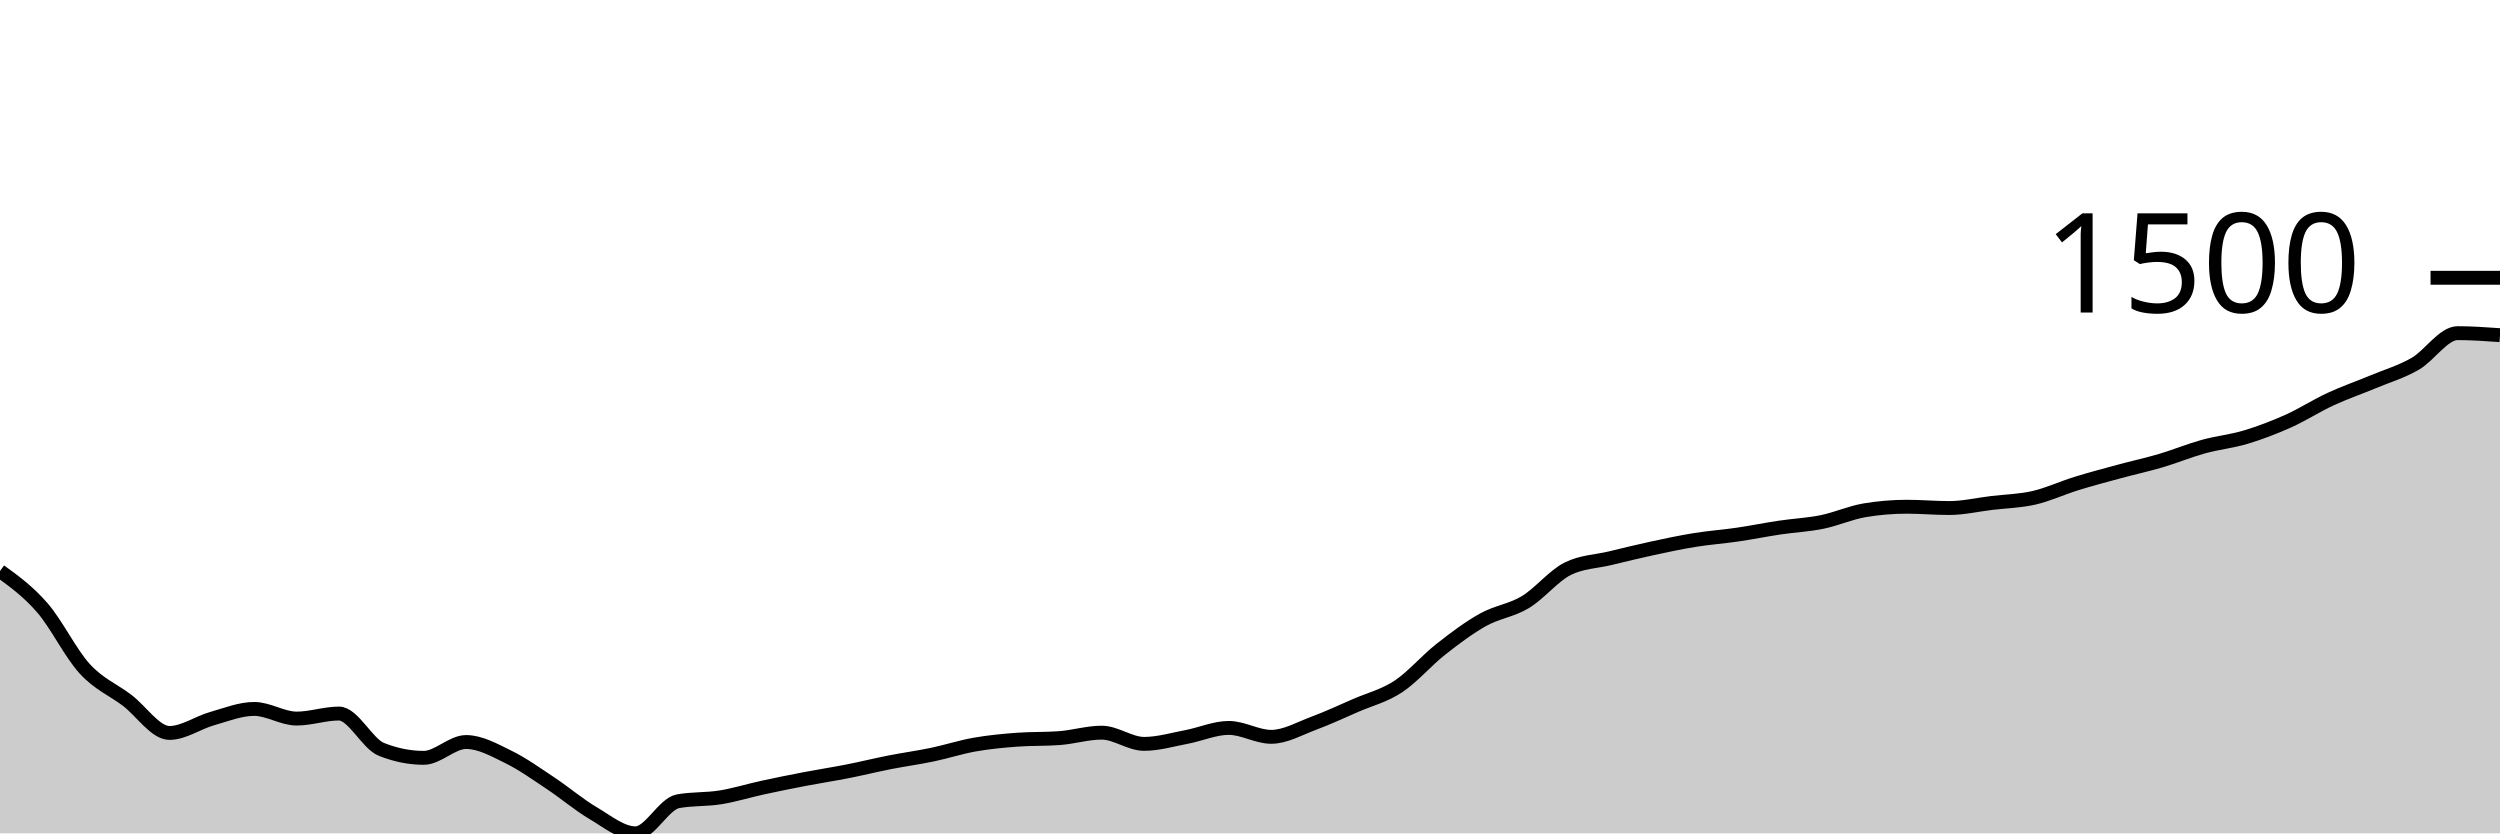
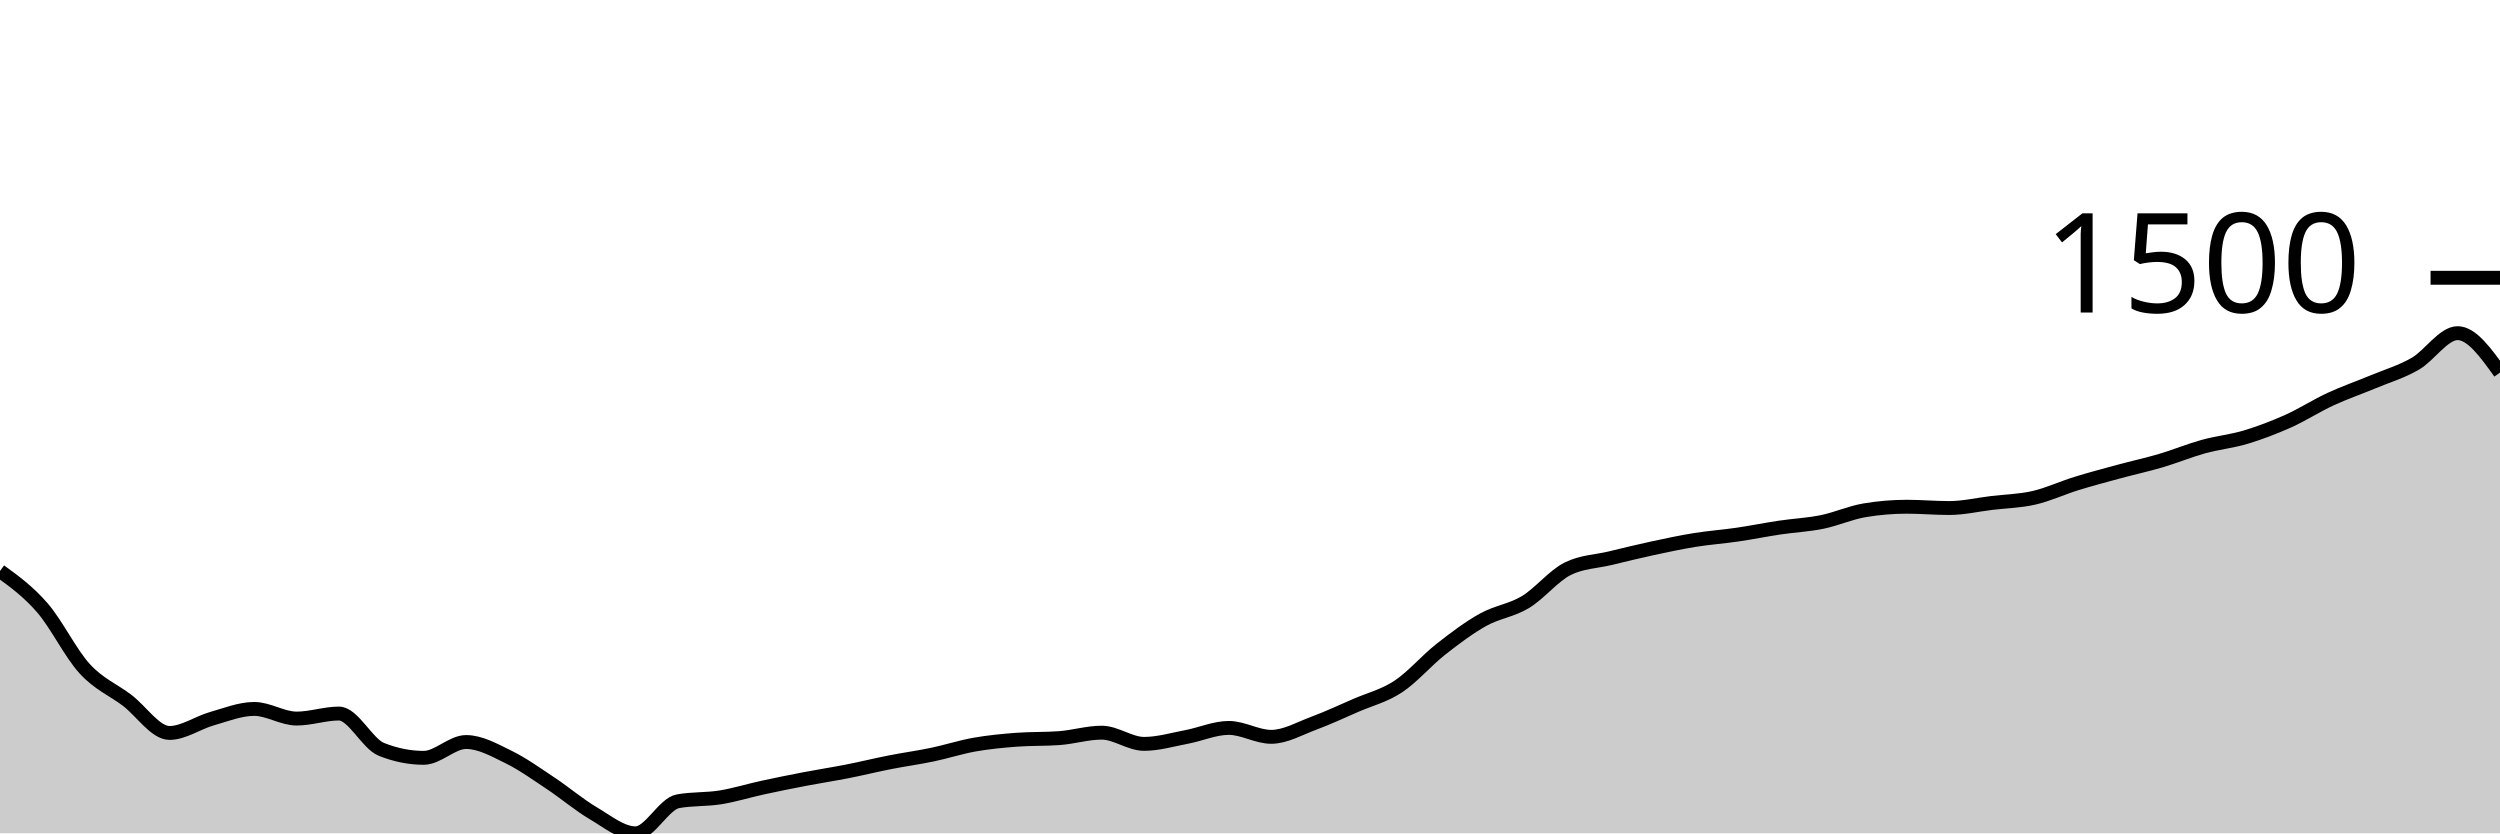
<svg xmlns="http://www.w3.org/2000/svg" viewBox="0 0 180 60">
  <g transform="translate(0,20)">
-     <path class="area" fill="rgba(0, 0, 0, 0.2)" d="M0,21.113C1.017,21.852,2.034,22.59,3.051,23.764C4.068,24.937,5.085,27.045,6.102,28.154C7.119,29.264,8.136,29.652,9.153,30.422C10.169,31.192,11.186,32.772,12.203,32.772C13.22,32.772,14.237,32.036,15.254,31.747C16.271,31.459,17.288,31.043,18.305,31.043C19.322,31.043,20.339,31.737,21.356,31.737C22.373,31.737,23.39,31.375,24.407,31.375C25.424,31.375,26.441,33.546,27.458,33.953C28.475,34.36,29.492,34.564,30.508,34.564C31.525,34.564,32.542,33.425,33.559,33.425C34.576,33.425,35.593,34.005,36.61,34.502C37.627,34.999,38.644,35.732,39.661,36.407C40.678,37.082,41.695,37.952,42.712,38.55C43.729,39.149,44.746,40,45.763,40C46.78,40,47.797,37.877,48.814,37.691C49.831,37.505,50.847,37.575,51.864,37.411C52.881,37.247,53.898,36.928,54.915,36.707C55.932,36.486,56.949,36.281,57.966,36.086C58.983,35.891,60,35.737,61.017,35.537C62.034,35.337,63.051,35.085,64.068,34.885C65.085,34.685,66.102,34.548,67.119,34.336C68.136,34.124,69.153,33.791,70.169,33.611C71.186,33.432,72.203,33.335,73.22,33.259C74.237,33.183,75.254,33.221,76.271,33.145C77.288,33.069,78.305,32.752,79.322,32.752C80.339,32.752,81.356,33.559,82.373,33.559C83.39,33.559,84.407,33.254,85.424,33.062C86.441,32.871,87.458,32.41,88.475,32.41C89.492,32.41,90.508,33.052,91.525,33.052C92.542,33.052,93.559,32.457,94.576,32.079C95.593,31.701,96.61,31.226,97.627,30.784C98.644,30.343,99.661,30.099,100.678,29.428C101.695,28.757,102.712,27.557,103.729,26.756C104.746,25.956,105.763,25.191,106.78,24.623C107.797,24.056,108.814,23.962,109.831,23.35C110.847,22.737,111.864,21.451,112.881,20.947C113.898,20.444,114.915,20.437,115.932,20.192C116.949,19.947,117.966,19.696,118.983,19.477C120,19.258,121.017,19.04,122.034,18.877C123.051,18.713,124.068,18.642,125.085,18.493C126.102,18.345,127.119,18.138,128.136,17.986C129.153,17.834,130.169,17.789,131.186,17.582C132.203,17.375,133.22,16.916,134.237,16.743C135.254,16.571,136.271,16.485,137.288,16.485C138.305,16.485,139.322,16.578,140.339,16.578C141.356,16.578,142.373,16.338,143.39,16.215C144.407,16.093,145.424,16.076,146.441,15.843C147.458,15.61,148.475,15.132,149.492,14.817C150.508,14.503,151.525,14.234,152.542,13.958C153.559,13.682,154.576,13.461,155.593,13.161C156.61,12.86,157.627,12.438,158.644,12.156C159.661,11.875,160.678,11.778,161.695,11.473C162.712,11.167,163.729,10.779,164.746,10.324C165.763,9.868,166.78,9.21,167.797,8.739C168.814,8.268,169.831,7.921,170.847,7.497C171.864,7.072,172.881,6.777,173.898,6.192C174.915,5.607,175.932,3.987,176.949,3.987C177.966,3.987,178.983,4.059,180,4.132L180,40C178.983,40,177.966,40,176.949,40C175.932,40,174.915,40,173.898,40C172.881,40,171.864,40,170.847,40C169.831,40,168.814,40,167.797,40C166.78,40,165.763,40,164.746,40C163.729,40,162.712,40,161.695,40C160.678,40,159.661,40,158.644,40C157.627,40,156.61,40,155.593,40C154.576,40,153.559,40,152.542,40C151.525,40,150.508,40,149.492,40C148.475,40,147.458,40,146.441,40C145.424,40,144.407,40,143.39,40C142.373,40,141.356,40,140.339,40C139.322,40,138.305,40,137.288,40C136.271,40,135.254,40,134.237,40C133.22,40,132.203,40,131.186,40C130.169,40,129.153,40,128.136,40C127.119,40,126.102,40,125.085,40C124.068,40,123.051,40,122.034,40C121.017,40,120,40,118.983,40C117.966,40,116.949,40,115.932,40C114.915,40,113.898,40,112.881,40C111.864,40,110.847,40,109.831,40C108.814,40,107.797,40,106.78,40C105.763,40,104.746,40,103.729,40C102.712,40,101.695,40,100.678,40C99.661,40,98.644,40,97.627,40C96.61,40,95.593,40,94.576,40C93.559,40,92.542,40,91.525,40C90.508,40,89.492,40,88.475,40C87.458,40,86.441,40,85.424,40C84.407,40,83.39,40,82.373,40C81.356,40,80.339,40,79.322,40C78.305,40,77.288,40,76.271,40C75.254,40,74.237,40,73.22,40C72.203,40,71.186,40,70.169,40C69.153,40,68.136,40,67.119,40C66.102,40,65.085,40,64.068,40C63.051,40,62.034,40,61.017,40C60,40,58.983,40,57.966,40C56.949,40,55.932,40,54.915,40C53.898,40,52.881,40,51.864,40C50.847,40,49.831,40,48.814,40C47.797,40,46.78,40,45.763,40C44.746,40,43.729,40,42.712,40C41.695,40,40.678,40,39.661,40C38.644,40,37.627,40,36.61,40C35.593,40,34.576,40,33.559,40C32.542,40,31.525,40,30.508,40C29.492,40,28.475,40,27.458,40C26.441,40,25.424,40,24.407,40C23.39,40,22.373,40,21.356,40C20.339,40,19.322,40,18.305,40C17.288,40,16.271,40,15.254,40C14.237,40,13.22,40,12.203,40C11.186,40,10.169,40,9.153,40C8.136,40,7.119,40,6.102,40C5.085,40,4.068,40,3.051,40C2.034,40,1.017,40,0,40Z" />
-     <path class="line" stroke="black" fill="none" d="M0,21.113C1.017,21.852,2.034,22.59,3.051,23.764C4.068,24.937,5.085,27.045,6.102,28.154C7.119,29.264,8.136,29.652,9.153,30.422C10.169,31.192,11.186,32.772,12.203,32.772C13.22,32.772,14.237,32.036,15.254,31.747C16.271,31.459,17.288,31.043,18.305,31.043C19.322,31.043,20.339,31.737,21.356,31.737C22.373,31.737,23.39,31.375,24.407,31.375C25.424,31.375,26.441,33.546,27.458,33.953C28.475,34.36,29.492,34.564,30.508,34.564C31.525,34.564,32.542,33.425,33.559,33.425C34.576,33.425,35.593,34.005,36.61,34.502C37.627,34.999,38.644,35.732,39.661,36.407C40.678,37.082,41.695,37.952,42.712,38.55C43.729,39.149,44.746,40,45.763,40C46.78,40,47.797,37.877,48.814,37.691C49.831,37.505,50.847,37.575,51.864,37.411C52.881,37.247,53.898,36.928,54.915,36.707C55.932,36.486,56.949,36.281,57.966,36.086C58.983,35.891,60,35.737,61.017,35.537C62.034,35.337,63.051,35.085,64.068,34.885C65.085,34.685,66.102,34.548,67.119,34.336C68.136,34.124,69.153,33.791,70.169,33.611C71.186,33.432,72.203,33.335,73.22,33.259C74.237,33.183,75.254,33.221,76.271,33.145C77.288,33.069,78.305,32.752,79.322,32.752C80.339,32.752,81.356,33.559,82.373,33.559C83.39,33.559,84.407,33.254,85.424,33.062C86.441,32.871,87.458,32.41,88.475,32.41C89.492,32.41,90.508,33.052,91.525,33.052C92.542,33.052,93.559,32.457,94.576,32.079C95.593,31.701,96.61,31.226,97.627,30.784C98.644,30.343,99.661,30.099,100.678,29.428C101.695,28.757,102.712,27.557,103.729,26.756C104.746,25.956,105.763,25.191,106.78,24.623C107.797,24.056,108.814,23.962,109.831,23.35C110.847,22.737,111.864,21.451,112.881,20.947C113.898,20.444,114.915,20.437,115.932,20.192C116.949,19.947,117.966,19.696,118.983,19.477C120,19.258,121.017,19.04,122.034,18.877C123.051,18.713,124.068,18.642,125.085,18.493C126.102,18.345,127.119,18.138,128.136,17.986C129.153,17.834,130.169,17.789,131.186,17.582C132.203,17.375,133.22,16.916,134.237,16.743C135.254,16.571,136.271,16.485,137.288,16.485C138.305,16.485,139.322,16.578,140.339,16.578C141.356,16.578,142.373,16.338,143.39,16.215C144.407,16.093,145.424,16.076,146.441,15.843C147.458,15.61,148.475,15.132,149.492,14.817C150.508,14.503,151.525,14.234,152.542,13.958C153.559,13.682,154.576,13.461,155.593,13.161C156.61,12.86,157.627,12.438,158.644,12.156C159.661,11.875,160.678,11.778,161.695,11.473C162.712,11.167,163.729,10.779,164.746,10.324C165.763,9.868,166.78,9.21,167.797,8.739C168.814,8.268,169.831,7.921,170.847,7.497C171.864,7.072,172.881,6.777,173.898,6.192C174.915,5.607,175.932,3.987,176.949,3.987C177.966,3.987,178.983,4.059,180,4.132" />
+     <path class="area" fill="rgba(0, 0, 0, 0.2)" d="M0,21.113C1.017,21.852,2.034,22.59,3.051,23.764C4.068,24.937,5.085,27.045,6.102,28.154C7.119,29.264,8.136,29.652,9.153,30.422C10.169,31.192,11.186,32.772,12.203,32.772C13.22,32.772,14.237,32.036,15.254,31.747C16.271,31.459,17.288,31.043,18.305,31.043C19.322,31.043,20.339,31.737,21.356,31.737C22.373,31.737,23.39,31.375,24.407,31.375C25.424,31.375,26.441,33.546,27.458,33.953C28.475,34.36,29.492,34.564,30.508,34.564C31.525,34.564,32.542,33.425,33.559,33.425C34.576,33.425,35.593,34.005,36.61,34.502C37.627,34.999,38.644,35.732,39.661,36.407C40.678,37.082,41.695,37.952,42.712,38.55C43.729,39.149,44.746,40,45.763,40C46.78,40,47.797,37.877,48.814,37.691C49.831,37.505,50.847,37.575,51.864,37.411C52.881,37.247,53.898,36.928,54.915,36.707C55.932,36.486,56.949,36.281,57.966,36.086C58.983,35.891,60,35.737,61.017,35.537C62.034,35.337,63.051,35.085,64.068,34.885C65.085,34.685,66.102,34.548,67.119,34.336C68.136,34.124,69.153,33.791,70.169,33.611C71.186,33.432,72.203,33.335,73.22,33.259C74.237,33.183,75.254,33.221,76.271,33.145C77.288,33.069,78.305,32.752,79.322,32.752C80.339,32.752,81.356,33.559,82.373,33.559C83.39,33.559,84.407,33.254,85.424,33.062C86.441,32.871,87.458,32.41,88.475,32.41C89.492,32.41,90.508,33.052,91.525,33.052C92.542,33.052,93.559,32.457,94.576,32.079C95.593,31.701,96.61,31.226,97.627,30.784C98.644,30.343,99.661,30.099,100.678,29.428C101.695,28.757,102.712,27.557,103.729,26.756C104.746,25.956,105.763,25.191,106.78,24.623C107.797,24.056,108.814,23.962,109.831,23.35C110.847,22.737,111.864,21.451,112.881,20.947C113.898,20.444,114.915,20.437,115.932,20.192C116.949,19.947,117.966,19.696,118.983,19.477C120,19.258,121.017,19.04,122.034,18.877C123.051,18.713,124.068,18.642,125.085,18.493C126.102,18.345,127.119,18.138,128.136,17.986C129.153,17.834,130.169,17.789,131.186,17.582C132.203,17.375,133.22,16.916,134.237,16.743C135.254,16.571,136.271,16.485,137.288,16.485C138.305,16.485,139.322,16.578,140.339,16.578C141.356,16.578,142.373,16.338,143.39,16.215C144.407,16.093,145.424,16.076,146.441,15.843C147.458,15.61,148.475,15.132,149.492,14.817C150.508,14.503,151.525,14.234,152.542,13.958C153.559,13.682,154.576,13.461,155.593,13.161C156.61,12.86,157.627,12.438,158.644,12.156C159.661,11.875,160.678,11.778,161.695,11.473C162.712,11.167,163.729,10.779,164.746,10.324C165.763,9.868,166.78,9.21,167.797,8.739C168.814,8.268,169.831,7.921,170.847,7.497C171.864,7.072,172.881,6.777,173.898,6.192C174.915,5.607,175.932,3.987,176.949,3.987C177.966,3.987,178.983,5.405,180,6.824L180,40C178.983,40,177.966,40,176.949,40C175.932,40,174.915,40,173.898,40C172.881,40,171.864,40,170.847,40C169.831,40,168.814,40,167.797,40C166.78,40,165.763,40,164.746,40C163.729,40,162.712,40,161.695,40C160.678,40,159.661,40,158.644,40C157.627,40,156.61,40,155.593,40C154.576,40,153.559,40,152.542,40C151.525,40,150.508,40,149.492,40C148.475,40,147.458,40,146.441,40C145.424,40,144.407,40,143.39,40C142.373,40,141.356,40,140.339,40C139.322,40,138.305,40,137.288,40C136.271,40,135.254,40,134.237,40C133.22,40,132.203,40,131.186,40C130.169,40,129.153,40,128.136,40C127.119,40,126.102,40,125.085,40C124.068,40,123.051,40,122.034,40C121.017,40,120,40,118.983,40C117.966,40,116.949,40,115.932,40C114.915,40,113.898,40,112.881,40C111.864,40,110.847,40,109.831,40C108.814,40,107.797,40,106.78,40C105.763,40,104.746,40,103.729,40C102.712,40,101.695,40,100.678,40C99.661,40,98.644,40,97.627,40C96.61,40,95.593,40,94.576,40C93.559,40,92.542,40,91.525,40C90.508,40,89.492,40,88.475,40C87.458,40,86.441,40,85.424,40C84.407,40,83.39,40,82.373,40C81.356,40,80.339,40,79.322,40C78.305,40,77.288,40,76.271,40C75.254,40,74.237,40,73.22,40C72.203,40,71.186,40,70.169,40C69.153,40,68.136,40,67.119,40C66.102,40,65.085,40,64.068,40C63.051,40,62.034,40,61.017,40C60,40,58.983,40,57.966,40C56.949,40,55.932,40,54.915,40C53.898,40,52.881,40,51.864,40C50.847,40,49.831,40,48.814,40C47.797,40,46.78,40,45.763,40C44.746,40,43.729,40,42.712,40C41.695,40,40.678,40,39.661,40C38.644,40,37.627,40,36.61,40C35.593,40,34.576,40,33.559,40C32.542,40,31.525,40,30.508,40C29.492,40,28.475,40,27.458,40C26.441,40,25.424,40,24.407,40C23.39,40,22.373,40,21.356,40C20.339,40,19.322,40,18.305,40C17.288,40,16.271,40,15.254,40C14.237,40,13.22,40,12.203,40C11.186,40,10.169,40,9.153,40C8.136,40,7.119,40,6.102,40C5.085,40,4.068,40,3.051,40C2.034,40,1.017,40,0,40Z" />
+     <path class="line" stroke="black" fill="none" d="M0,21.113C1.017,21.852,2.034,22.59,3.051,23.764C4.068,24.937,5.085,27.045,6.102,28.154C7.119,29.264,8.136,29.652,9.153,30.422C10.169,31.192,11.186,32.772,12.203,32.772C13.22,32.772,14.237,32.036,15.254,31.747C16.271,31.459,17.288,31.043,18.305,31.043C19.322,31.043,20.339,31.737,21.356,31.737C22.373,31.737,23.39,31.375,24.407,31.375C25.424,31.375,26.441,33.546,27.458,33.953C28.475,34.36,29.492,34.564,30.508,34.564C31.525,34.564,32.542,33.425,33.559,33.425C34.576,33.425,35.593,34.005,36.61,34.502C37.627,34.999,38.644,35.732,39.661,36.407C40.678,37.082,41.695,37.952,42.712,38.55C43.729,39.149,44.746,40,45.763,40C46.78,40,47.797,37.877,48.814,37.691C49.831,37.505,50.847,37.575,51.864,37.411C52.881,37.247,53.898,36.928,54.915,36.707C55.932,36.486,56.949,36.281,57.966,36.086C58.983,35.891,60,35.737,61.017,35.537C62.034,35.337,63.051,35.085,64.068,34.885C65.085,34.685,66.102,34.548,67.119,34.336C68.136,34.124,69.153,33.791,70.169,33.611C71.186,33.432,72.203,33.335,73.22,33.259C74.237,33.183,75.254,33.221,76.271,33.145C77.288,33.069,78.305,32.752,79.322,32.752C80.339,32.752,81.356,33.559,82.373,33.559C83.39,33.559,84.407,33.254,85.424,33.062C86.441,32.871,87.458,32.41,88.475,32.41C89.492,32.41,90.508,33.052,91.525,33.052C92.542,33.052,93.559,32.457,94.576,32.079C95.593,31.701,96.61,31.226,97.627,30.784C98.644,30.343,99.661,30.099,100.678,29.428C101.695,28.757,102.712,27.557,103.729,26.756C104.746,25.956,105.763,25.191,106.78,24.623C107.797,24.056,108.814,23.962,109.831,23.35C110.847,22.737,111.864,21.451,112.881,20.947C113.898,20.444,114.915,20.437,115.932,20.192C116.949,19.947,117.966,19.696,118.983,19.477C120,19.258,121.017,19.04,122.034,18.877C123.051,18.713,124.068,18.642,125.085,18.493C126.102,18.345,127.119,18.138,128.136,17.986C129.153,17.834,130.169,17.789,131.186,17.582C132.203,17.375,133.22,16.916,134.237,16.743C135.254,16.571,136.271,16.485,137.288,16.485C138.305,16.485,139.322,16.578,140.339,16.578C141.356,16.578,142.373,16.338,143.39,16.215C144.407,16.093,145.424,16.076,146.441,15.843C147.458,15.61,148.475,15.132,149.492,14.817C150.508,14.503,151.525,14.234,152.542,13.958C153.559,13.682,154.576,13.461,155.593,13.161C156.61,12.86,157.627,12.438,158.644,12.156C159.661,11.875,160.678,11.778,161.695,11.473C162.712,11.167,163.729,10.779,164.746,10.324C165.763,9.868,166.78,9.21,167.797,8.739C168.814,8.268,169.831,7.921,170.847,7.497C171.864,7.072,172.881,6.777,173.898,6.192C174.915,5.607,175.932,3.987,176.949,3.987C177.966,3.987,178.983,5.405,180,6.824" />
    <path class="axis-ceiling" stroke-width="1" stroke="black" fill="none" d="M175,0L180,0" />
    <text class="axis-ceiling-label" font-family="sans-serif" text-anchor="end" font-size="10px" x="170" y="2.5">1500</text>
  </g>
</svg>
